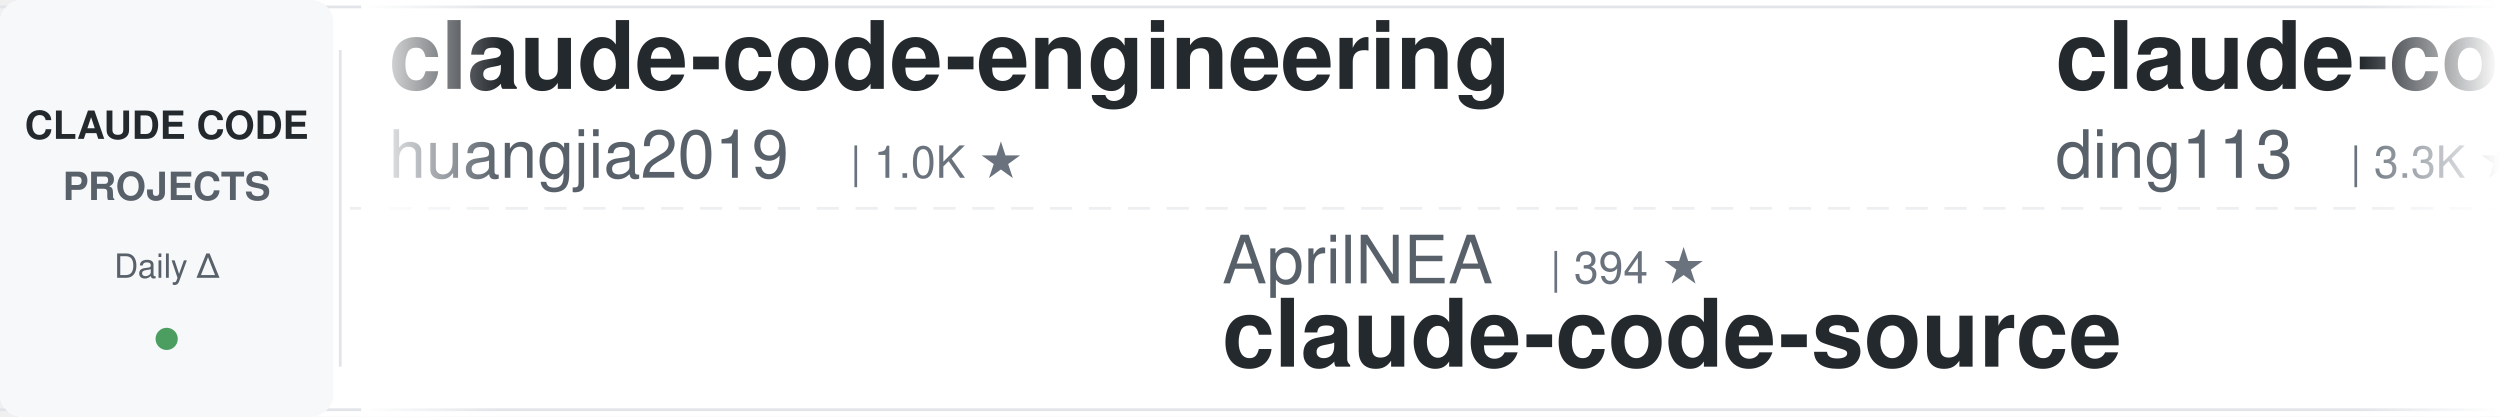
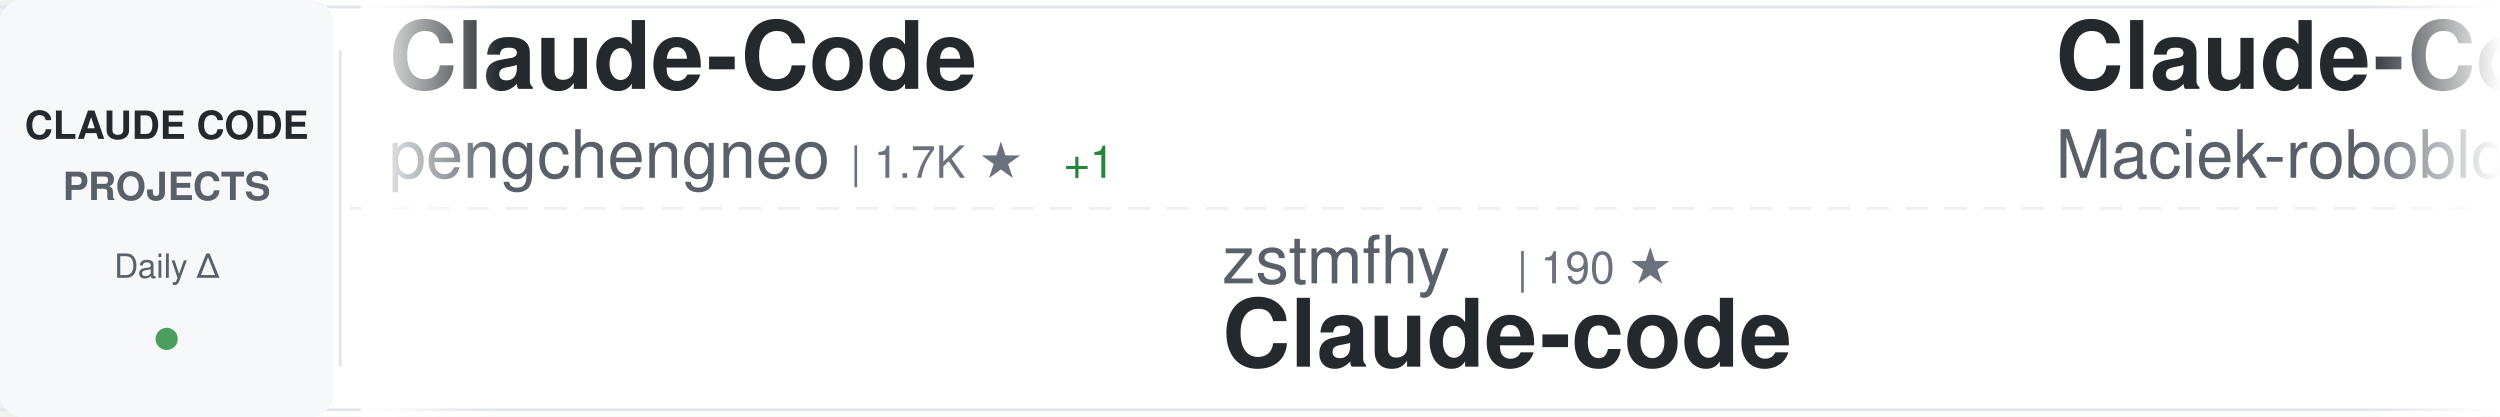
<svg xmlns="http://www.w3.org/2000/svg" width="900" height="150">
  <defs>
    <linearGradient id="awesomeLeftFade" x1="0%" y1="0%" x2="100%" y2="0%">
      <stop offset="0%" style="stop-color:#ffffff;stop-opacity:1" />
      <stop offset="100%" style="stop-color:#ffffff;stop-opacity:0" />
    </linearGradient>
    <linearGradient id="awesomeRightFade" x1="0%" y1="0%" x2="100%" y2="0%">
      <stop offset="0%" style="stop-color:#ffffff;stop-opacity:0" />
      <stop offset="100%" style="stop-color:#ffffff;stop-opacity:1" />
    </linearGradient>
  </defs>
  <rect width="900" height="150" fill="#ffffff" rx="8" />
  <rect x="0" y="2" width="900" height="1" fill="#e1e4e8" />
  <rect x="0" y="147" width="900" height="1" fill="#e1e4e8" />
  <line x1="0" y1="75" x2="900" y2="75" stroke="#e1e4e8" stroke-width="1" stroke-dasharray="8 6" opacity="0.6" />
  <rect x="0" y="0" width="120" height="150" fill="#f6f8fa" rx="8" />
  <text x="60" y="50" font-family="-apple-system, BlinkMacSystemFont, 'Segoe UI', Helvetica, Arial, sans-serif" font-size="14" font-weight="600" fill="#24292e" text-anchor="middle">CLAUDE CODE</text>
  <text x="60" y="72" font-family="-apple-system, BlinkMacSystemFont, 'Segoe UI', Helvetica, Arial, sans-serif" font-size="14" font-weight="600" fill="#586069" text-anchor="middle">PROJECTS</text>
  <text x="60" y="100" font-family="-apple-system, BlinkMacSystemFont, 'Segoe UI', Helvetica, Arial, sans-serif" font-size="12" font-weight="500" fill="#586069" text-anchor="middle">Daily Δ</text>
  <circle cx="60" cy="122" r="4" fill="#22863a" opacity="0.8" />
  <rect x="122" y="18" width="1" height="114" fill="#e1e4e8" />
  <clipPath id="awesomeTickerClip">
    <rect x="130" y="0" width="770" height="150" />
  </clipPath>
  <g clip-path="url(#awesomeTickerClip)">
    <g id="awesomeTickerItems">
      <animateTransform attributeName="transform" attributeType="XML" type="translate" from="0 0" to="-3000 0" dur="54s" repeatCount="indefinite" />
      <g transform="translate(0, 0)">
-         <text x="140" y="32" font-family="-apple-system, BlinkMacSystemFont, 'Segoe UI', Helvetica, Arial, sans-serif" font-size="34" font-weight="600" fill="#24292e">claude-code-engineering</text>
-         <text x="140" y="64" font-family="-apple-system, BlinkMacSystemFont, 'Segoe UI', Helvetica, Arial, sans-serif" font-size="24" font-weight="400" fill="#586069">huangjia2019</text>
-         <text x="306" y="64" font-family="-apple-system, BlinkMacSystemFont, 'Segoe UI', Helvetica, Arial, sans-serif" font-size="16" font-weight="500" fill="#6a737d">| 1.0K ★</text>
+         <text x="140" y="32" font-family="-apple-system, BlinkMacSystemFont, 'Segoe UI', Helvetica, Arial, sans-serif" font-size="34" font-weight="600" fill="#24292e">Claude-Code</text>
+         <text x="140" y="64" font-family="-apple-system, BlinkMacSystemFont, 'Segoe UI', Helvetica, Arial, sans-serif" font-size="24" font-weight="400" fill="#586069">pengchengneo</text>
+         <text x="306" y="64" font-family="-apple-system, BlinkMacSystemFont, 'Segoe UI', Helvetica, Arial, sans-serif" font-size="16" font-weight="500" fill="#6a737d">| 1.7K ★</text>
+         <text x="383" y="64" font-family="-apple-system, BlinkMacSystemFont, 'Segoe UI', Helvetica, Arial, sans-serif" font-size="16" font-weight="500" fill="#22863a"> +1</text>
      </g>
      <g transform="translate(300, 0)">
-         <text x="140" y="102" font-family="-apple-system, BlinkMacSystemFont, 'Segoe UI', Helvetica, Arial, sans-serif" font-size="24" font-weight="400" fill="#586069">AprilNEA</text>
-         <text x="258" y="102" font-family="-apple-system, BlinkMacSystemFont, 'Segoe UI', Helvetica, Arial, sans-serif" font-size="16" font-weight="500" fill="#6a737d">| 394 ★</text>
-         <text x="140" y="132" font-family="-apple-system, BlinkMacSystemFont, 'Segoe UI', Helvetica, Arial, sans-serif" font-size="34" font-weight="600" fill="#24292e">claude-code-source</text>
-       </g>
-       <g transform="translate(600, 0)">
-         <text x="140" y="32" font-family="-apple-system, BlinkMacSystemFont, 'Segoe UI', Helvetica, Arial, sans-serif" font-size="34" font-weight="600" fill="#24292e">claude-code-hub</text>
-         <text x="140" y="64" font-family="-apple-system, BlinkMacSystemFont, 'Segoe UI', Helvetica, Arial, sans-serif" font-size="24" font-weight="400" fill="#586069">ding113</text>
-         <text x="246" y="64" font-family="-apple-system, BlinkMacSystemFont, 'Segoe UI', Helvetica, Arial, sans-serif" font-size="16" font-weight="500" fill="#6a737d">| 3.3K ★</text>
-         <text x="323" y="64" font-family="-apple-system, BlinkMacSystemFont, 'Segoe UI', Helvetica, Arial, sans-serif" font-size="16" font-weight="500" fill="#22863a"> +1</text>
-       </g>
-       <g transform="translate(900, 0)">
        <text x="140" y="102" font-family="-apple-system, BlinkMacSystemFont, 'Segoe UI', Helvetica, Arial, sans-serif" font-size="24" font-weight="400" fill="#586069">zstmfhy</text>
        <text x="246" y="102" font-family="-apple-system, BlinkMacSystemFont, 'Segoe UI', Helvetica, Arial, sans-serif" font-size="16" font-weight="500" fill="#6a737d">| 190 ★</text>
        <text x="140" y="132" font-family="-apple-system, BlinkMacSystemFont, 'Segoe UI', Helvetica, Arial, sans-serif" font-size="34" font-weight="600" fill="#24292e">Claude-code</text>
      </g>
+       <g transform="translate(600, 0)">
+         <text x="140" y="32" font-family="-apple-system, BlinkMacSystemFont, 'Segoe UI', Helvetica, Arial, sans-serif" font-size="34" font-weight="600" fill="#24292e">Claude-Code-Usage-Monito...</text>
+         <text x="140" y="64" font-family="-apple-system, BlinkMacSystemFont, 'Segoe UI', Helvetica, Arial, sans-serif" font-size="24" font-weight="400" fill="#586069">Maciek-roboblog</text>
+         <text x="342" y="64" font-family="-apple-system, BlinkMacSystemFont, 'Segoe UI', Helvetica, Arial, sans-serif" font-size="16" font-weight="500" fill="#6a737d">| 8.6K ★</text>
+         <text x="419" y="64" font-family="-apple-system, BlinkMacSystemFont, 'Segoe UI', Helvetica, Arial, sans-serif" font-size="16" font-weight="500" fill="#22863a"> +1</text>
+       </g>
+       <g transform="translate(900, 0)">
+         <text x="140" y="102" font-family="-apple-system, BlinkMacSystemFont, 'Segoe UI', Helvetica, Arial, sans-serif" font-size="24" font-weight="400" fill="#586069">kodu-ai</text>
+         <text x="246" y="102" font-family="-apple-system, BlinkMacSystemFont, 'Segoe UI', Helvetica, Arial, sans-serif" font-size="16" font-weight="500" fill="#6a737d">| 5.2K ★</text>
+         <text x="323" y="102" font-family="-apple-system, BlinkMacSystemFont, 'Segoe UI', Helvetica, Arial, sans-serif" font-size="16" font-weight="500" fill="#cb2431"> -1</text>
+         <text x="140" y="132" font-family="-apple-system, BlinkMacSystemFont, 'Segoe UI', Helvetica, Arial, sans-serif" font-size="34" font-weight="600" fill="#24292e">claude-coder</text>
+       </g>
      <g transform="translate(1200, 0)">
-         <text x="140" y="32" font-family="-apple-system, BlinkMacSystemFont, 'Segoe UI', Helvetica, Arial, sans-serif" font-size="34" font-weight="600" fill="#24292e">claude-code-book</text>
-         <text x="140" y="64" font-family="-apple-system, BlinkMacSystemFont, 'Segoe UI', Helvetica, Arial, sans-serif" font-size="24" font-weight="400" fill="#586069">lintsinghua</text>
-         <text x="294" y="64" font-family="-apple-system, BlinkMacSystemFont, 'Segoe UI', Helvetica, Arial, sans-serif" font-size="16" font-weight="500" fill="#6a737d">| 4.1K ★</text>
-         <text x="371" y="64" font-family="-apple-system, BlinkMacSystemFont, 'Segoe UI', Helvetica, Arial, sans-serif" font-size="16" font-weight="500" fill="#22863a"> +1</text>
+         <text x="140" y="32" font-family="-apple-system, BlinkMacSystemFont, 'Segoe UI', Helvetica, Arial, sans-serif" font-size="34" font-weight="600" fill="#24292e">claude-code-source-code</text>
+         <text x="140" y="64" font-family="-apple-system, BlinkMacSystemFont, 'Segoe UI', Helvetica, Arial, sans-serif" font-size="24" font-weight="400" fill="#586069">777genius</text>
+         <text x="270" y="64" font-family="-apple-system, BlinkMacSystemFont, 'Segoe UI', Helvetica, Arial, sans-serif" font-size="16" font-weight="500" fill="#6a737d">| 924 ★</text>
      </g>
      <g transform="translate(1500, 0)">
-         <text x="140" y="102" font-family="-apple-system, BlinkMacSystemFont, 'Segoe UI', Helvetica, Arial, sans-serif" font-size="24" font-weight="400" fill="#586069">VILA-Lab</text>
-         <text x="258" y="102" font-family="-apple-system, BlinkMacSystemFont, 'Segoe UI', Helvetica, Arial, sans-serif" font-size="16" font-weight="500" fill="#6a737d">| 2.0K ★</text>
-         <text x="335" y="102" font-family="-apple-system, BlinkMacSystemFont, 'Segoe UI', Helvetica, Arial, sans-serif" font-size="16" font-weight="500" fill="#22863a"> +1</text>
-         <text x="140" y="132" font-family="-apple-system, BlinkMacSystemFont, 'Segoe UI', Helvetica, Arial, sans-serif" font-size="34" font-weight="600" fill="#24292e">Dive-into-Claude-Code</text>
+         <text x="140" y="102" font-family="-apple-system, BlinkMacSystemFont, 'Segoe UI', Helvetica, Arial, sans-serif" font-size="24" font-weight="400" fill="#586069">Yeachan-Heo</text>
+         <text x="294" y="102" font-family="-apple-system, BlinkMacSystemFont, 'Segoe UI', Helvetica, Arial, sans-serif" font-size="16" font-weight="500" fill="#6a737d">| 38.3K ★</text>
+         <text x="380" y="102" font-family="-apple-system, BlinkMacSystemFont, 'Segoe UI', Helvetica, Arial, sans-serif" font-size="16" font-weight="500" fill="#22863a"> +2</text>
+         <text x="140" y="132" font-family="-apple-system, BlinkMacSystemFont, 'Segoe UI', Helvetica, Arial, sans-serif" font-size="34" font-weight="600" fill="#24292e">oh-my-claudecode</text>
      </g>
      <g transform="translate(1800, 0)">
-         <text x="140" y="32" font-family="-apple-system, BlinkMacSystemFont, 'Segoe UI', Helvetica, Arial, sans-serif" font-size="34" font-weight="600" fill="#24292e">claude-code-workflows</text>
-         <text x="140" y="64" font-family="-apple-system, BlinkMacSystemFont, 'Segoe UI', Helvetica, Arial, sans-serif" font-size="24" font-weight="400" fill="#586069">OneRedOak</text>
-         <text x="270" y="64" font-family="-apple-system, BlinkMacSystemFont, 'Segoe UI', Helvetica, Arial, sans-serif" font-size="16" font-weight="500" fill="#6a737d">| 3.9K ★</text>
+         <text x="140" y="32" font-family="-apple-system, BlinkMacSystemFont, 'Segoe UI', Helvetica, Arial, sans-serif" font-size="34" font-weight="600" fill="#24292e">claude-code-spec-workflo...</text>
+         <text x="140" y="64" font-family="-apple-system, BlinkMacSystemFont, 'Segoe UI', Helvetica, Arial, sans-serif" font-size="24" font-weight="400" fill="#586069">Pimzino</text>
+         <text x="246" y="64" font-family="-apple-system, BlinkMacSystemFont, 'Segoe UI', Helvetica, Arial, sans-serif" font-size="16" font-weight="500" fill="#6a737d">| 3.8K ★</text>
      </g>
      <g transform="translate(2100, 0)">
-         <text x="140" y="102" font-family="-apple-system, BlinkMacSystemFont, 'Segoe UI', Helvetica, Arial, sans-serif" font-size="24" font-weight="400" fill="#586069">Chachamaru127</text>
-         <text x="318" y="102" font-family="-apple-system, BlinkMacSystemFont, 'Segoe UI', Helvetica, Arial, sans-serif" font-size="16" font-weight="500" fill="#6a737d">| 3.0K ★</text>
-         <text x="395" y="102" font-family="-apple-system, BlinkMacSystemFont, 'Segoe UI', Helvetica, Arial, sans-serif" font-size="16" font-weight="500" fill="#22863a"> +2</text>
-         <text x="140" y="132" font-family="-apple-system, BlinkMacSystemFont, 'Segoe UI', Helvetica, Arial, sans-serif" font-size="34" font-weight="600" fill="#24292e">claude-code-harness</text>
+         <text x="140" y="102" font-family="-apple-system, BlinkMacSystemFont, 'Segoe UI', Helvetica, Arial, sans-serif" font-size="24" font-weight="400" fill="#586069">Alishahryar1</text>
+         <text x="306" y="102" font-family="-apple-system, BlinkMacSystemFont, 'Segoe UI', Helvetica, Arial, sans-serif" font-size="16" font-weight="500" fill="#6a737d">| 44.4K ★</text>
+         <text x="392" y="102" font-family="-apple-system, BlinkMacSystemFont, 'Segoe UI', Helvetica, Arial, sans-serif" font-size="16" font-weight="500" fill="#22863a"> +10</text>
+         <text x="140" y="132" font-family="-apple-system, BlinkMacSystemFont, 'Segoe UI', Helvetica, Arial, sans-serif" font-size="34" font-weight="600" fill="#24292e">free-claude-code</text>
      </g>
      <g transform="translate(2400, 0)">
-         <text x="140" y="32" font-family="-apple-system, BlinkMacSystemFont, 'Segoe UI', Helvetica, Arial, sans-serif" font-size="34" font-weight="600" fill="#24292e">claude-code-action</text>
-         <text x="140" y="64" font-family="-apple-system, BlinkMacSystemFont, 'Segoe UI', Helvetica, Arial, sans-serif" font-size="24" font-weight="400" fill="#586069">anthropics</text>
-         <text x="282" y="64" font-family="-apple-system, BlinkMacSystemFont, 'Segoe UI', Helvetica, Arial, sans-serif" font-size="16" font-weight="500" fill="#6a737d">| 8.5K ★</text>
-         <text x="359" y="64" font-family="-apple-system, BlinkMacSystemFont, 'Segoe UI', Helvetica, Arial, sans-serif" font-size="16" font-weight="500" fill="#22863a"> +1</text>
+         <text x="140" y="32" font-family="-apple-system, BlinkMacSystemFont, 'Segoe UI', Helvetica, Arial, sans-serif" font-size="34" font-weight="600" fill="#24292e">claude-code-guide</text>
+         <text x="140" y="64" font-family="-apple-system, BlinkMacSystemFont, 'Segoe UI', Helvetica, Arial, sans-serif" font-size="24" font-weight="400" fill="#586069">Cranot</text>
+         <text x="234" y="64" font-family="-apple-system, BlinkMacSystemFont, 'Segoe UI', Helvetica, Arial, sans-serif" font-size="16" font-weight="500" fill="#6a737d">| 2.9K ★</text>
      </g>
      <g transform="translate(2700, 0)">
-         <text x="140" y="102" font-family="-apple-system, BlinkMacSystemFont, 'Segoe UI', Helvetica, Arial, sans-serif" font-size="24" font-weight="400" fill="#586069">ponponon</text>
-         <text x="258" y="102" font-family="-apple-system, BlinkMacSystemFont, 'Segoe UI', Helvetica, Arial, sans-serif" font-size="16" font-weight="500" fill="#6a737d">| 2.3K ★</text>
-         <text x="140" y="132" font-family="-apple-system, BlinkMacSystemFont, 'Segoe UI', Helvetica, Arial, sans-serif" font-size="34" font-weight="600" fill="#24292e">claude_code_src</text>
+         <text x="140" y="102" font-family="-apple-system, BlinkMacSystemFont, 'Segoe UI', Helvetica, Arial, sans-serif" font-size="24" font-weight="400" fill="#586069">https-deeplearning-ai</text>
+         <text x="414" y="102" font-family="-apple-system, BlinkMacSystemFont, 'Segoe UI', Helvetica, Arial, sans-serif" font-size="16" font-weight="500" fill="#6a737d">| 538 ★</text>
+         <text x="140" y="132" font-family="-apple-system, BlinkMacSystemFont, 'Segoe UI', Helvetica, Arial, sans-serif" font-size="34" font-weight="600" fill="#24292e">sc-claude-code-files</text>
      </g>
      <g transform="translate(3000, 0)">
-         <text x="140" y="32" font-family="-apple-system, BlinkMacSystemFont, 'Segoe UI', Helvetica, Arial, sans-serif" font-size="34" font-weight="600" fill="#24292e">claude-code-engineering</text>
-         <text x="140" y="64" font-family="-apple-system, BlinkMacSystemFont, 'Segoe UI', Helvetica, Arial, sans-serif" font-size="24" font-weight="400" fill="#586069">huangjia2019</text>
-         <text x="306" y="64" font-family="-apple-system, BlinkMacSystemFont, 'Segoe UI', Helvetica, Arial, sans-serif" font-size="16" font-weight="500" fill="#6a737d">| 1.0K ★</text>
+         <text x="140" y="32" font-family="-apple-system, BlinkMacSystemFont, 'Segoe UI', Helvetica, Arial, sans-serif" font-size="34" font-weight="600" fill="#24292e">Claude-Code</text>
+         <text x="140" y="64" font-family="-apple-system, BlinkMacSystemFont, 'Segoe UI', Helvetica, Arial, sans-serif" font-size="24" font-weight="400" fill="#586069">pengchengneo</text>
+         <text x="306" y="64" font-family="-apple-system, BlinkMacSystemFont, 'Segoe UI', Helvetica, Arial, sans-serif" font-size="16" font-weight="500" fill="#6a737d">| 1.7K ★</text>
+         <text x="383" y="64" font-family="-apple-system, BlinkMacSystemFont, 'Segoe UI', Helvetica, Arial, sans-serif" font-size="16" font-weight="500" fill="#22863a"> +1</text>
      </g>
      <g transform="translate(3300, 0)">
-         <text x="140" y="102" font-family="-apple-system, BlinkMacSystemFont, 'Segoe UI', Helvetica, Arial, sans-serif" font-size="24" font-weight="400" fill="#586069">AprilNEA</text>
-         <text x="258" y="102" font-family="-apple-system, BlinkMacSystemFont, 'Segoe UI', Helvetica, Arial, sans-serif" font-size="16" font-weight="500" fill="#6a737d">| 394 ★</text>
-         <text x="140" y="132" font-family="-apple-system, BlinkMacSystemFont, 'Segoe UI', Helvetica, Arial, sans-serif" font-size="34" font-weight="600" fill="#24292e">claude-code-source</text>
-       </g>
-       <g transform="translate(3600, 0)">
-         <text x="140" y="32" font-family="-apple-system, BlinkMacSystemFont, 'Segoe UI', Helvetica, Arial, sans-serif" font-size="34" font-weight="600" fill="#24292e">claude-code-hub</text>
-         <text x="140" y="64" font-family="-apple-system, BlinkMacSystemFont, 'Segoe UI', Helvetica, Arial, sans-serif" font-size="24" font-weight="400" fill="#586069">ding113</text>
-         <text x="246" y="64" font-family="-apple-system, BlinkMacSystemFont, 'Segoe UI', Helvetica, Arial, sans-serif" font-size="16" font-weight="500" fill="#6a737d">| 3.3K ★</text>
-         <text x="323" y="64" font-family="-apple-system, BlinkMacSystemFont, 'Segoe UI', Helvetica, Arial, sans-serif" font-size="16" font-weight="500" fill="#22863a"> +1</text>
-       </g>
-       <g transform="translate(3900, 0)">
        <text x="140" y="102" font-family="-apple-system, BlinkMacSystemFont, 'Segoe UI', Helvetica, Arial, sans-serif" font-size="24" font-weight="400" fill="#586069">zstmfhy</text>
        <text x="246" y="102" font-family="-apple-system, BlinkMacSystemFont, 'Segoe UI', Helvetica, Arial, sans-serif" font-size="16" font-weight="500" fill="#6a737d">| 190 ★</text>
        <text x="140" y="132" font-family="-apple-system, BlinkMacSystemFont, 'Segoe UI', Helvetica, Arial, sans-serif" font-size="34" font-weight="600" fill="#24292e">Claude-code</text>
+       </g>
+       <g transform="translate(3600, 0)">
+         <text x="140" y="32" font-family="-apple-system, BlinkMacSystemFont, 'Segoe UI', Helvetica, Arial, sans-serif" font-size="34" font-weight="600" fill="#24292e">Claude-Code-Usage-Monito...</text>
+         <text x="140" y="64" font-family="-apple-system, BlinkMacSystemFont, 'Segoe UI', Helvetica, Arial, sans-serif" font-size="24" font-weight="400" fill="#586069">Maciek-roboblog</text>
+         <text x="342" y="64" font-family="-apple-system, BlinkMacSystemFont, 'Segoe UI', Helvetica, Arial, sans-serif" font-size="16" font-weight="500" fill="#6a737d">| 8.6K ★</text>
+         <text x="419" y="64" font-family="-apple-system, BlinkMacSystemFont, 'Segoe UI', Helvetica, Arial, sans-serif" font-size="16" font-weight="500" fill="#22863a"> +1</text>
+       </g>
+       <g transform="translate(3900, 0)">
+         <text x="140" y="102" font-family="-apple-system, BlinkMacSystemFont, 'Segoe UI', Helvetica, Arial, sans-serif" font-size="24" font-weight="400" fill="#586069">kodu-ai</text>
+         <text x="246" y="102" font-family="-apple-system, BlinkMacSystemFont, 'Segoe UI', Helvetica, Arial, sans-serif" font-size="16" font-weight="500" fill="#6a737d">| 5.2K ★</text>
+         <text x="323" y="102" font-family="-apple-system, BlinkMacSystemFont, 'Segoe UI', Helvetica, Arial, sans-serif" font-size="16" font-weight="500" fill="#cb2431"> -1</text>
+         <text x="140" y="132" font-family="-apple-system, BlinkMacSystemFont, 'Segoe UI', Helvetica, Arial, sans-serif" font-size="34" font-weight="600" fill="#24292e">claude-coder</text>
      </g>
    </g>
  </g>
  <rect x="130" y="0" width="50" height="150" fill="url(#awesomeLeftFade)" />
  <rect x="850" y="0" width="50" height="150" fill="url(#awesomeRightFade)" />
</svg>
